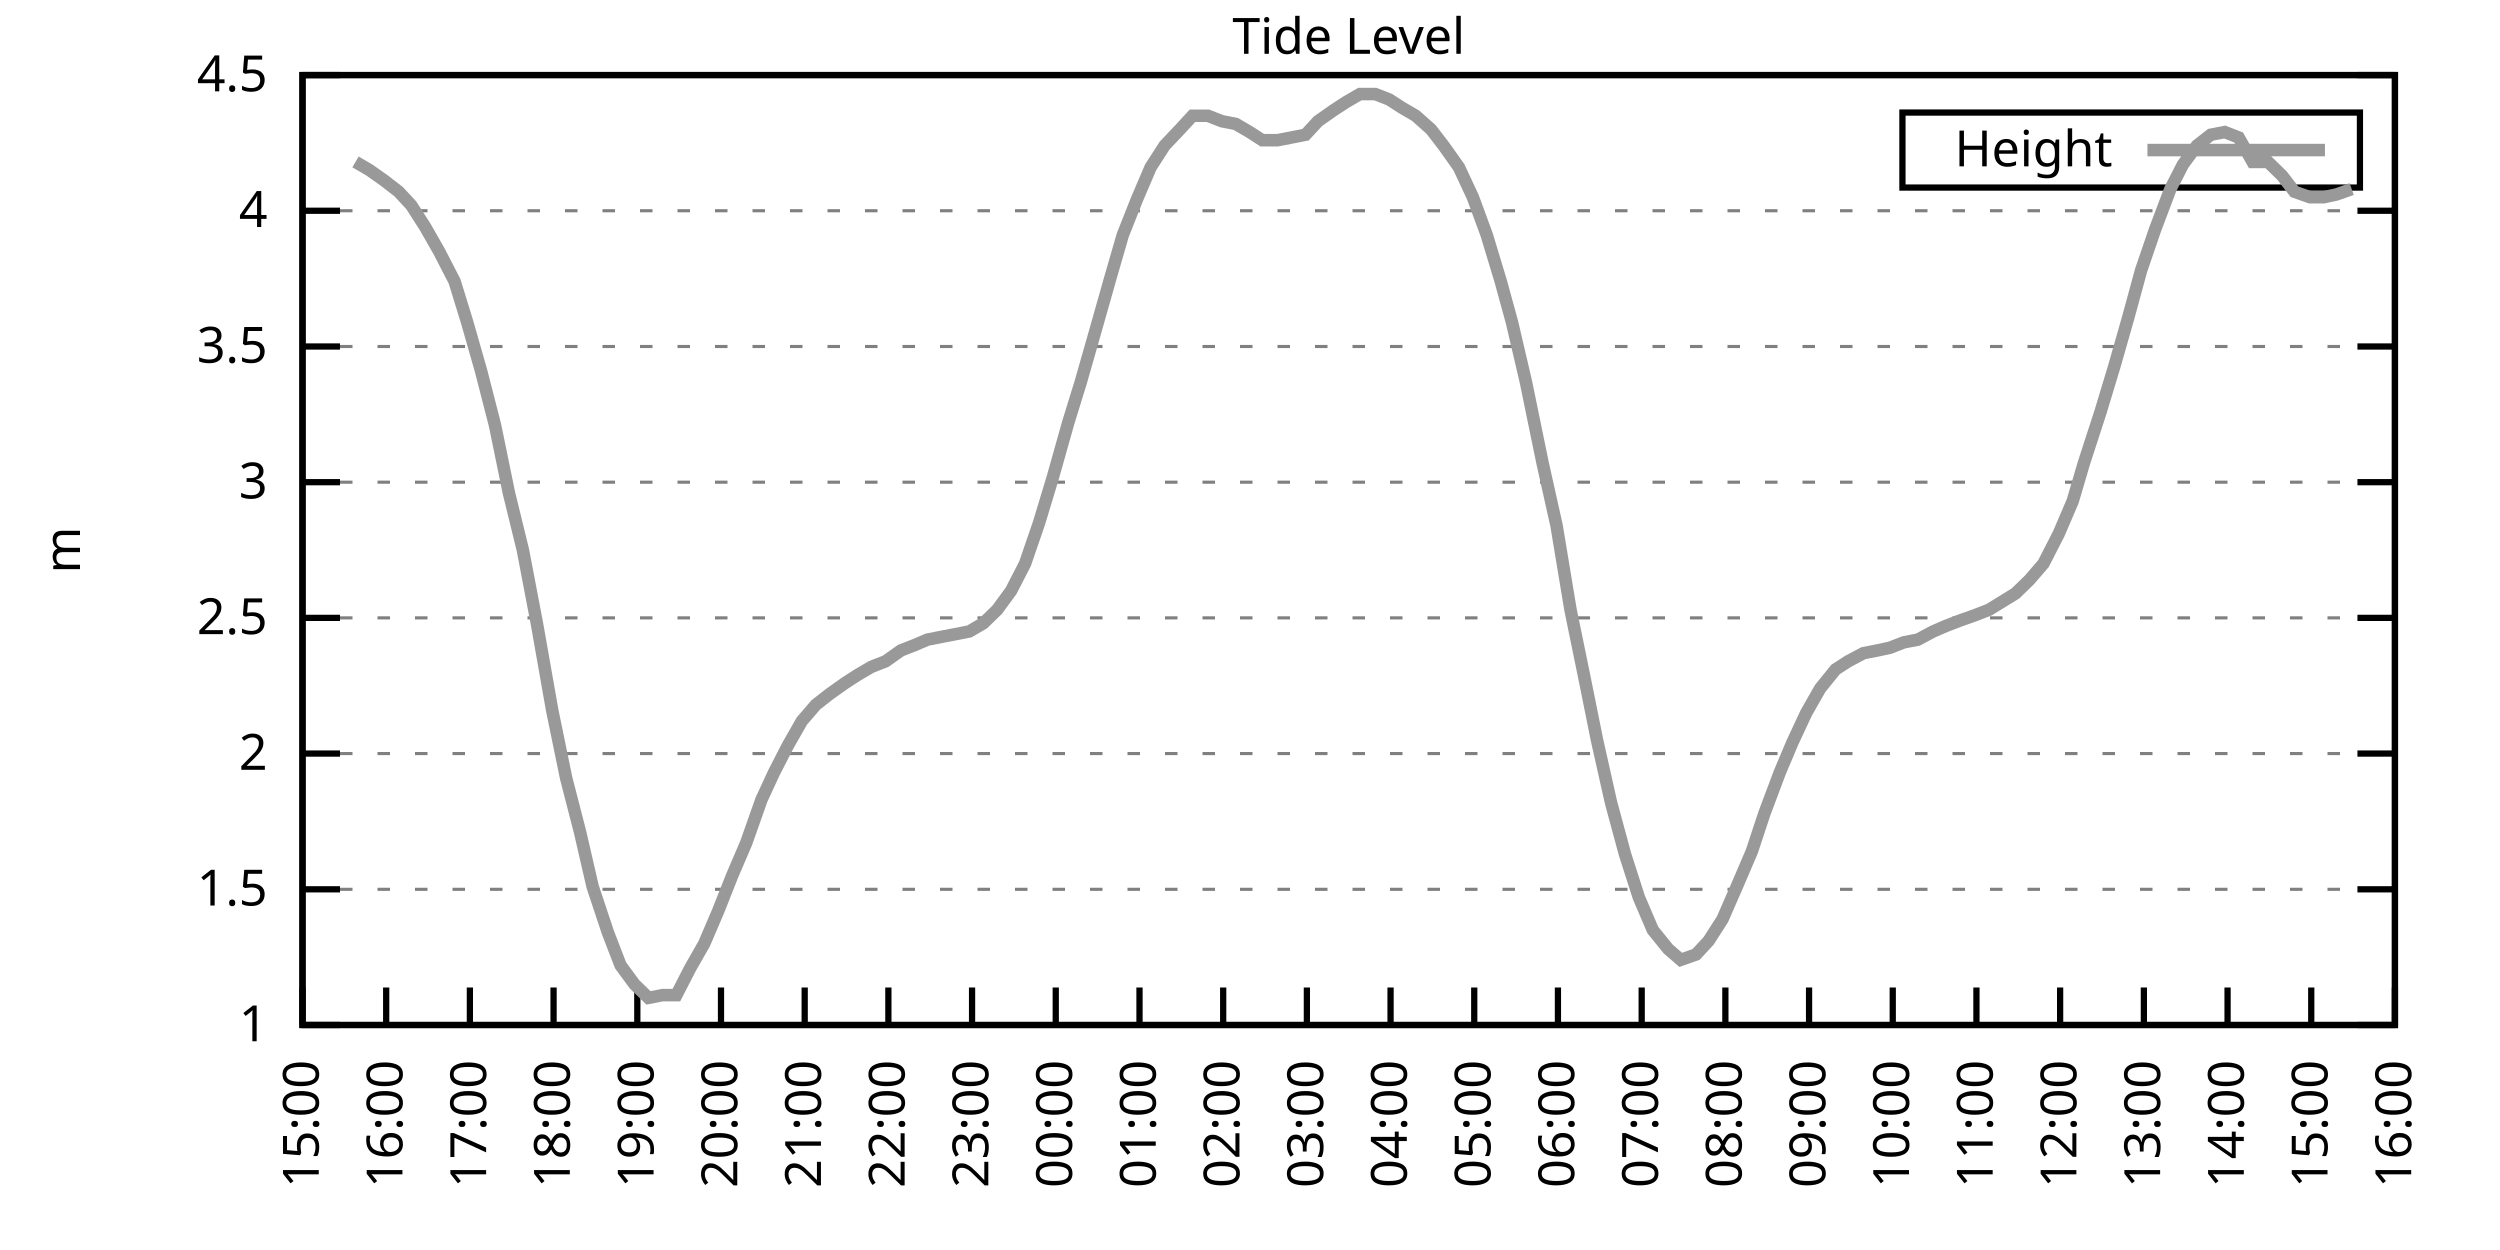
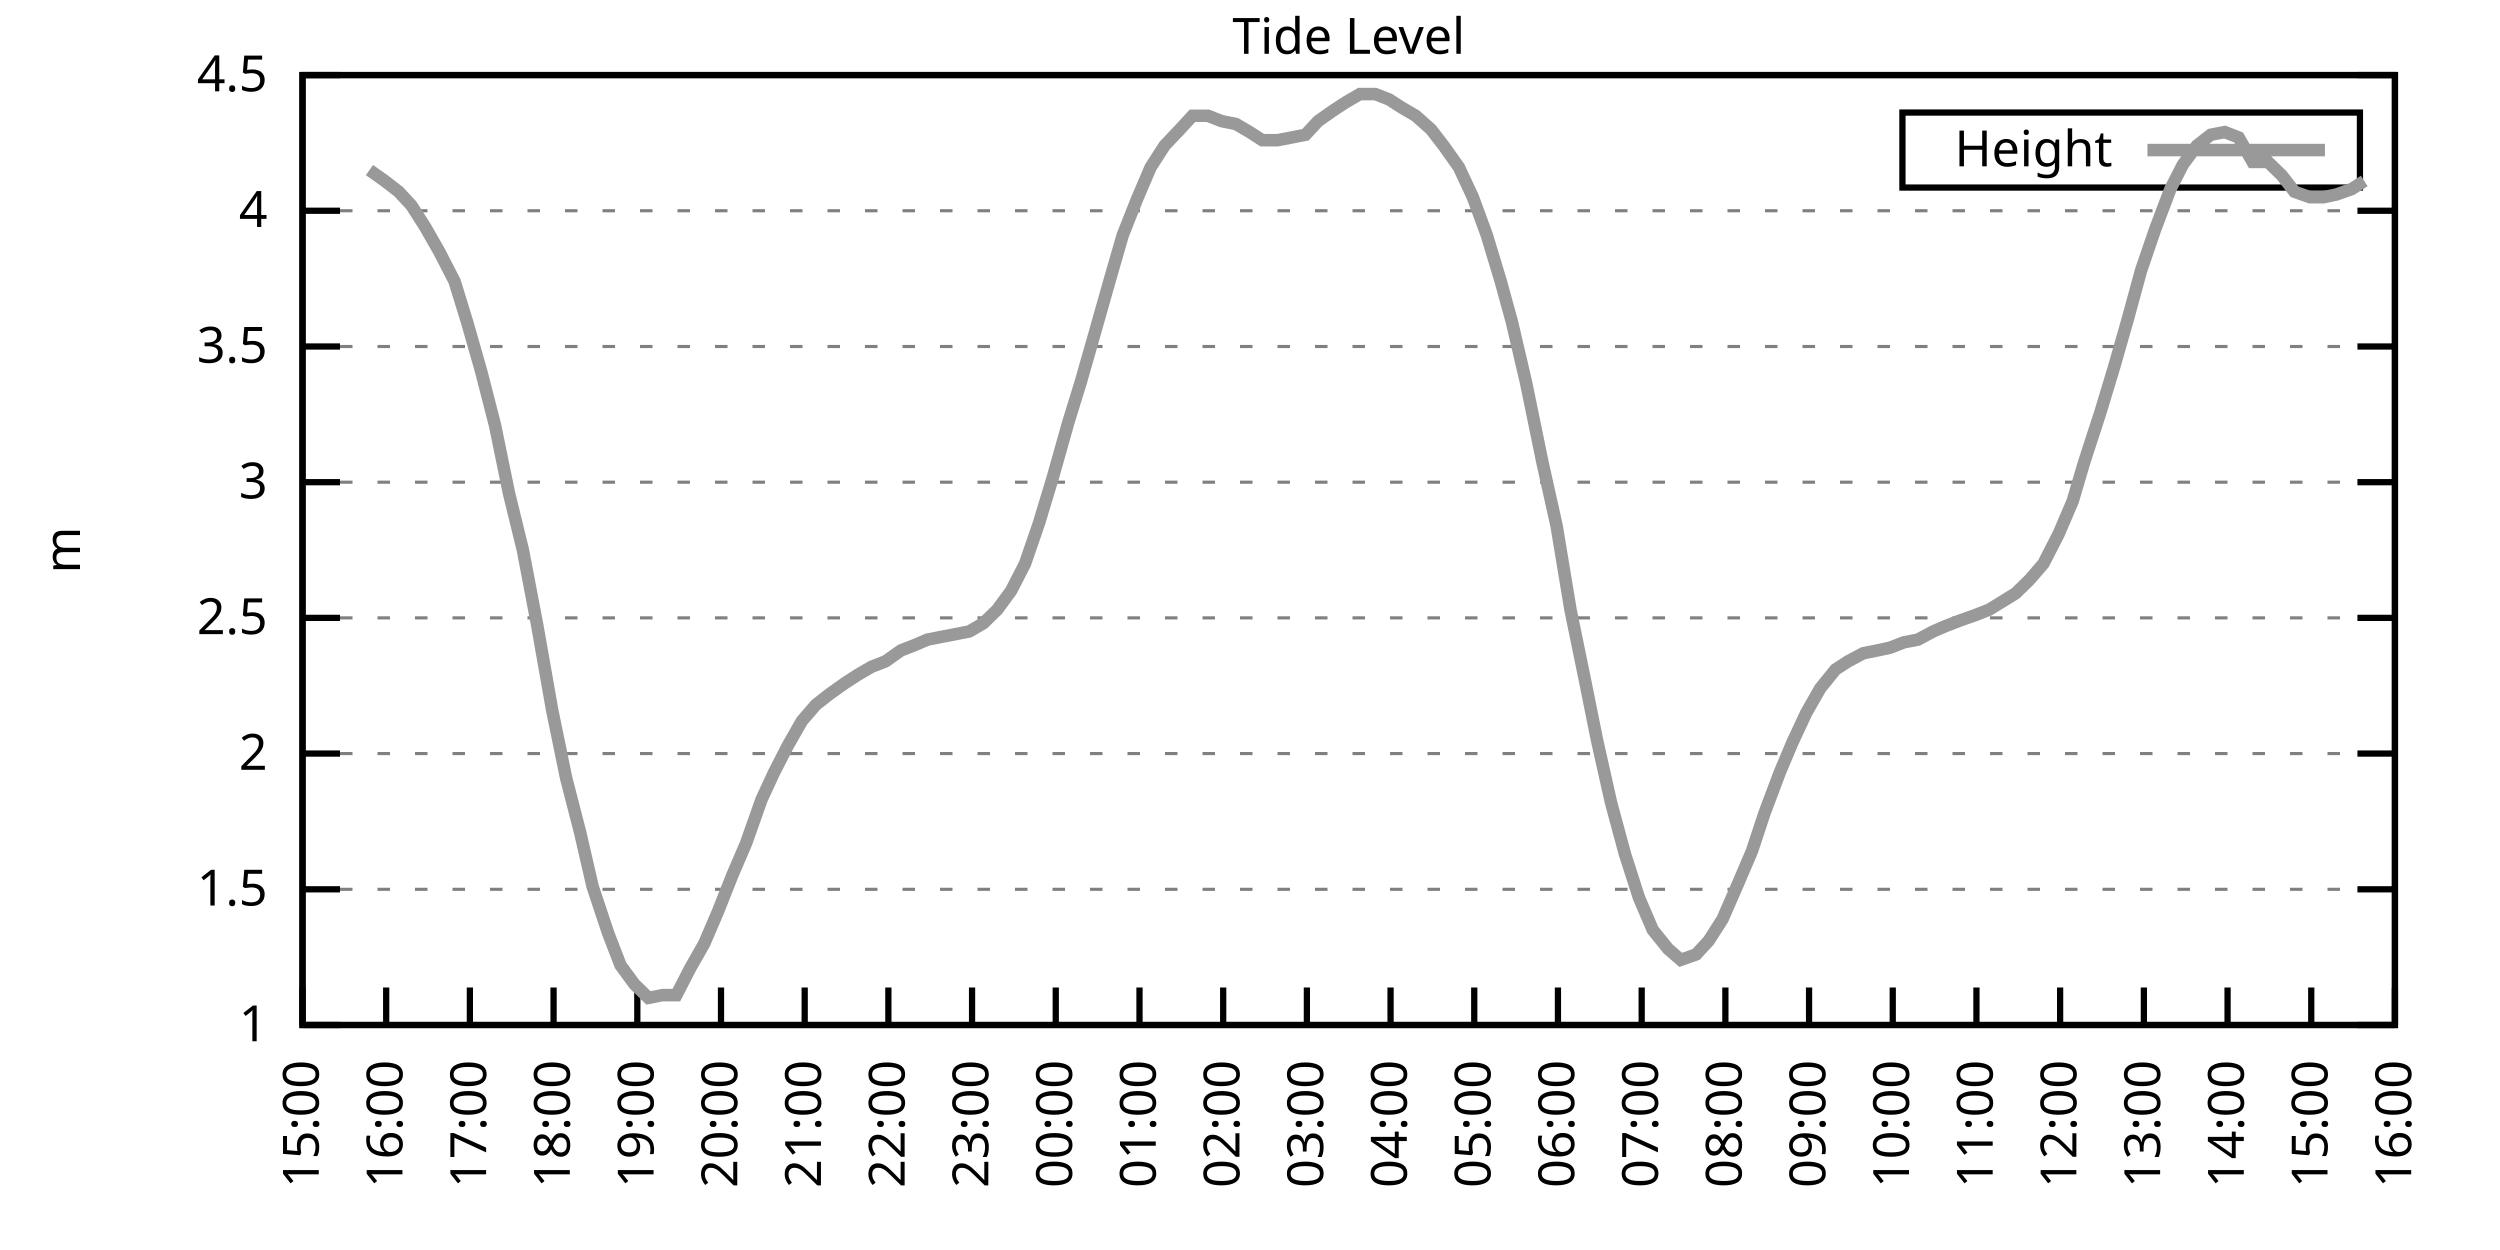
<svg xmlns="http://www.w3.org/2000/svg" xmlns:xlink="http://www.w3.org/1999/xlink" width="400" height="200" viewBox="0 0 400 200">
  <g id="gnuplot_canvas">
    <rect x="0" y="0" width="400" height="200" fill="none" />
    <defs>
      <circle id="gpDot" r="0.5" stroke-width="0.5" stroke="currentColor" />
      <path id="gpPt0" stroke-width="0.333" stroke="currentColor" d="M-1,0 h2 M0,-1 v2" />
      <path id="gpPt1" stroke-width="0.333" stroke="currentColor" d="M-1,-1 L1,1 M1,-1 L-1,1" />
      <path id="gpPt2" stroke-width="0.333" stroke="currentColor" d="M-1,0 L1,0 M0,-1 L0,1 M-1,-1 L1,1 M-1,1 L1,-1" />
      <rect id="gpPt3" stroke-width="0.333" stroke="currentColor" x="-1" y="-1" width="2" height="2" />
      <rect id="gpPt4" stroke-width="0.333" stroke="currentColor" fill="currentColor" x="-1" y="-1" width="2" height="2" />
      <circle id="gpPt5" stroke-width="0.333" stroke="currentColor" cx="0" cy="0" r="1" />
      <use xlink:href="#gpPt5" id="gpPt6" fill="currentColor" stroke="none" />
      <path id="gpPt7" stroke-width="0.333" stroke="currentColor" d="M0,-1.33 L-1.33,0.67 L1.33,0.67 z" />
      <use xlink:href="#gpPt7" id="gpPt8" fill="currentColor" stroke="none" />
      <use xlink:href="#gpPt7" id="gpPt9" stroke="currentColor" transform="rotate(180)" />
      <use xlink:href="#gpPt9" id="gpPt10" fill="currentColor" stroke="none" />
      <use xlink:href="#gpPt3" id="gpPt11" stroke="currentColor" transform="rotate(45)" />
      <use xlink:href="#gpPt11" id="gpPt12" fill="currentColor" stroke="none" />
      <path id="gpPt13" stroke-width="0.333" stroke="currentColor" d="M0,1.330 L1.265,0.411 L0.782,-1.067 L-0.782,-1.076 L-1.265,0.411 z" />
      <use xlink:href="#gpPt13" id="gpPt14" fill="currentColor" stroke="none" />
      <filter id="textbox" filterUnits="objectBoundingBox" x="0" y="0" height="1" width="1">
        <feFlood flood-color="white" flood-opacity="1" result="bgnd" />
        <feComposite in="SourceGraphic" in2="bgnd" operator="atop" />
      </filter>
      <filter id="greybox" filterUnits="objectBoundingBox" x="0" y="0" height="1" width="1">
        <feFlood flood-color="lightgrey" flood-opacity="1" result="grey" />
        <feComposite in="SourceGraphic" in2="grey" operator="atop" />
      </filter>
    </defs>
    <g fill="none" color="white" stroke="currentColor" stroke-width="1.00" stroke-linecap="butt" stroke-linejoin="miter">
</g>
    <g fill="none" color="black" stroke="currentColor" stroke-width="1.00" stroke-linecap="butt" stroke-linejoin="miter">
      <g stroke="none" shape-rendering="crispEdges">
        <polygon fill="rgb(255, 255, 255)" points="48.40,164.00 383.18,164.00 383.18,12.02 48.40,12.02 " />
      </g>
    </g>
    <g fill="none" color="black" stroke="currentColor" stroke-width="1.00" stroke-linecap="butt" stroke-linejoin="miter">
</g>
    <g fill="none" color="black" stroke="black" stroke-width="0.50" stroke-linecap="butt" stroke-linejoin="miter">
</g>
    <g fill="none" color="gray" stroke="currentColor" stroke-width="0.50" stroke-linecap="butt" stroke-linejoin="miter">
      <path stroke="gray" stroke-dasharray="2,4" class="gridline" d="M48.40,164.00 L383.19,164.00  " />
    </g>
    <g fill="none" color="gray" stroke="gray" stroke-width="1.00" stroke-linecap="butt" stroke-linejoin="miter">
</g>
    <g fill="none" color="black" stroke="currentColor" stroke-width="1.00" stroke-linecap="butt" stroke-linejoin="miter">
      <path stroke="black" d="M48.40,164.00 L54.40,164.00 M383.19,164.00 L377.19,164.00  " />
      <g transform="translate(42.80,166.60)" stroke="none" fill="black" font-family="Sans" font-size="8.00" text-anchor="end">
        <text>
          <tspan font-family="Sans"> 1</tspan>
        </text>
      </g>
    </g>
    <g fill="none" color="black" stroke="currentColor" stroke-width="1.00" stroke-linecap="butt" stroke-linejoin="miter">
</g>
    <g fill="none" color="black" stroke="black" stroke-width="0.50" stroke-linecap="butt" stroke-linejoin="miter">
</g>
    <g fill="none" color="gray" stroke="currentColor" stroke-width="0.50" stroke-linecap="butt" stroke-linejoin="miter">
      <path stroke="gray" stroke-dasharray="2,4" class="gridline" d="M48.40,142.29 L383.19,142.29  " />
    </g>
    <g fill="none" color="gray" stroke="gray" stroke-width="1.00" stroke-linecap="butt" stroke-linejoin="miter">
</g>
    <g fill="none" color="black" stroke="currentColor" stroke-width="1.00" stroke-linecap="butt" stroke-linejoin="miter">
      <path stroke="black" d="M48.40,142.29 L54.40,142.29 M383.19,142.29 L377.19,142.29  " />
      <g transform="translate(42.80,144.89)" stroke="none" fill="black" font-family="Sans" font-size="8.00" text-anchor="end">
        <text>
          <tspan font-family="Sans"> 1.5</tspan>
        </text>
      </g>
    </g>
    <g fill="none" color="black" stroke="currentColor" stroke-width="1.00" stroke-linecap="butt" stroke-linejoin="miter">
</g>
    <g fill="none" color="black" stroke="black" stroke-width="0.50" stroke-linecap="butt" stroke-linejoin="miter">
</g>
    <g fill="none" color="gray" stroke="currentColor" stroke-width="0.50" stroke-linecap="butt" stroke-linejoin="miter">
      <path stroke="gray" stroke-dasharray="2,4" class="gridline" d="M48.40,120.57 L383.19,120.57  " />
    </g>
    <g fill="none" color="gray" stroke="gray" stroke-width="1.00" stroke-linecap="butt" stroke-linejoin="miter">
</g>
    <g fill="none" color="black" stroke="currentColor" stroke-width="1.00" stroke-linecap="butt" stroke-linejoin="miter">
      <path stroke="black" d="M48.40,120.57 L54.40,120.57 M383.19,120.57 L377.19,120.57  " />
      <g transform="translate(42.80,123.17)" stroke="none" fill="black" font-family="Sans" font-size="8.00" text-anchor="end">
        <text>
          <tspan font-family="Sans"> 2</tspan>
        </text>
      </g>
    </g>
    <g fill="none" color="black" stroke="currentColor" stroke-width="1.00" stroke-linecap="butt" stroke-linejoin="miter">
</g>
    <g fill="none" color="black" stroke="black" stroke-width="0.50" stroke-linecap="butt" stroke-linejoin="miter">
</g>
    <g fill="none" color="gray" stroke="currentColor" stroke-width="0.50" stroke-linecap="butt" stroke-linejoin="miter">
      <path stroke="gray" stroke-dasharray="2,4" class="gridline" d="M48.40,98.86 L383.19,98.86  " />
    </g>
    <g fill="none" color="gray" stroke="gray" stroke-width="1.00" stroke-linecap="butt" stroke-linejoin="miter">
</g>
    <g fill="none" color="black" stroke="currentColor" stroke-width="1.00" stroke-linecap="butt" stroke-linejoin="miter">
      <path stroke="black" d="M48.40,98.86 L54.40,98.86 M383.19,98.86 L377.19,98.86  " />
      <g transform="translate(42.80,101.46)" stroke="none" fill="black" font-family="Sans" font-size="8.00" text-anchor="end">
        <text>
          <tspan font-family="Sans"> 2.5</tspan>
        </text>
      </g>
    </g>
    <g fill="none" color="black" stroke="currentColor" stroke-width="1.00" stroke-linecap="butt" stroke-linejoin="miter">
</g>
    <g fill="none" color="black" stroke="black" stroke-width="0.50" stroke-linecap="butt" stroke-linejoin="miter">
</g>
    <g fill="none" color="gray" stroke="currentColor" stroke-width="0.50" stroke-linecap="butt" stroke-linejoin="miter">
      <path stroke="gray" stroke-dasharray="2,4" class="gridline" d="M48.40,77.15 L383.19,77.15  " />
    </g>
    <g fill="none" color="gray" stroke="gray" stroke-width="1.00" stroke-linecap="butt" stroke-linejoin="miter">
</g>
    <g fill="none" color="black" stroke="currentColor" stroke-width="1.00" stroke-linecap="butt" stroke-linejoin="miter">
      <path stroke="black" d="M48.40,77.15 L54.40,77.15 M383.19,77.15 L377.19,77.15  " />
      <g transform="translate(42.80,79.75)" stroke="none" fill="black" font-family="Sans" font-size="8.00" text-anchor="end">
        <text>
          <tspan font-family="Sans"> 3</tspan>
        </text>
      </g>
    </g>
    <g fill="none" color="black" stroke="currentColor" stroke-width="1.00" stroke-linecap="butt" stroke-linejoin="miter">
</g>
    <g fill="none" color="black" stroke="black" stroke-width="0.50" stroke-linecap="butt" stroke-linejoin="miter">
</g>
    <g fill="none" color="gray" stroke="currentColor" stroke-width="0.50" stroke-linecap="butt" stroke-linejoin="miter">
      <path stroke="gray" stroke-dasharray="2,4" class="gridline" d="M48.40,55.44 L383.19,55.44  " />
    </g>
    <g fill="none" color="gray" stroke="gray" stroke-width="1.00" stroke-linecap="butt" stroke-linejoin="miter">
</g>
    <g fill="none" color="black" stroke="currentColor" stroke-width="1.00" stroke-linecap="butt" stroke-linejoin="miter">
      <path stroke="black" d="M48.40,55.44 L54.40,55.44 M383.19,55.44 L377.19,55.44  " />
      <g transform="translate(42.80,58.04)" stroke="none" fill="black" font-family="Sans" font-size="8.00" text-anchor="end">
        <text>
          <tspan font-family="Sans"> 3.5</tspan>
        </text>
      </g>
    </g>
    <g fill="none" color="black" stroke="currentColor" stroke-width="1.00" stroke-linecap="butt" stroke-linejoin="miter">
</g>
    <g fill="none" color="black" stroke="black" stroke-width="0.50" stroke-linecap="butt" stroke-linejoin="miter">
</g>
    <g fill="none" color="gray" stroke="currentColor" stroke-width="0.50" stroke-linecap="butt" stroke-linejoin="miter">
      <path stroke="gray" stroke-dasharray="2,4" class="gridline" d="M48.40,33.72 L383.19,33.72  " />
    </g>
    <g fill="none" color="gray" stroke="gray" stroke-width="1.00" stroke-linecap="butt" stroke-linejoin="miter">
</g>
    <g fill="none" color="black" stroke="currentColor" stroke-width="1.00" stroke-linecap="butt" stroke-linejoin="miter">
      <path stroke="black" d="M48.40,33.72 L54.40,33.72 M383.19,33.72 L377.19,33.72  " />
      <g transform="translate(42.80,36.32)" stroke="none" fill="black" font-family="Sans" font-size="8.00" text-anchor="end">
        <text>
          <tspan font-family="Sans"> 4</tspan>
        </text>
      </g>
    </g>
    <g fill="none" color="black" stroke="currentColor" stroke-width="1.00" stroke-linecap="butt" stroke-linejoin="miter">
</g>
    <g fill="none" color="black" stroke="black" stroke-width="0.50" stroke-linecap="butt" stroke-linejoin="miter">
</g>
    <g fill="none" color="gray" stroke="currentColor" stroke-width="0.50" stroke-linecap="butt" stroke-linejoin="miter">
      <path stroke="gray" stroke-dasharray="2,4" class="gridline" d="M48.40,12.01 L383.19,12.01  " />
    </g>
    <g fill="none" color="gray" stroke="gray" stroke-width="1.00" stroke-linecap="butt" stroke-linejoin="miter">
</g>
    <g fill="none" color="black" stroke="currentColor" stroke-width="1.00" stroke-linecap="butt" stroke-linejoin="miter">
      <path stroke="black" d="M48.40,12.01 L54.40,12.01 M383.19,12.01 L377.19,12.01  " />
      <g transform="translate(42.80,14.61)" stroke="none" fill="black" font-family="Sans" font-size="8.00" text-anchor="end">
        <text>
          <tspan font-family="Sans"> 4.5</tspan>
        </text>
      </g>
    </g>
    <g fill="none" color="black" stroke="currentColor" stroke-width="1.00" stroke-linecap="butt" stroke-linejoin="miter">
      <path stroke="black" d="M48.40,164.00 L48.40,158.00  " />
      <g transform="translate(51.00,169.60) rotate(270.00)" stroke="none" fill="black" font-family="Sans" font-size="8.00" text-anchor="end">
        <text>
          <tspan font-family="Sans">15:00</tspan>
        </text>
      </g>
    </g>
    <g fill="none" color="black" stroke="currentColor" stroke-width="1.00" stroke-linecap="butt" stroke-linejoin="miter">
      <path stroke="black" d="M61.79,164.00 L61.79,158.00  " />
      <g transform="translate(64.39,169.60) rotate(270.00)" stroke="none" fill="black" font-family="Sans" font-size="8.00" text-anchor="end">
        <text>
          <tspan font-family="Sans">16:00</tspan>
        </text>
      </g>
    </g>
    <g fill="none" color="black" stroke="currentColor" stroke-width="1.00" stroke-linecap="butt" stroke-linejoin="miter">
      <path stroke="black" d="M75.18,164.00 L75.18,158.00  " />
      <g transform="translate(77.78,169.60) rotate(270.00)" stroke="none" fill="black" font-family="Sans" font-size="8.00" text-anchor="end">
        <text>
          <tspan font-family="Sans">17:00</tspan>
        </text>
      </g>
    </g>
    <g fill="none" color="black" stroke="currentColor" stroke-width="1.00" stroke-linecap="butt" stroke-linejoin="miter">
      <path stroke="black" d="M88.57,164.00 L88.57,158.00  " />
      <g transform="translate(91.17,169.60) rotate(270.00)" stroke="none" fill="black" font-family="Sans" font-size="8.00" text-anchor="end">
        <text>
          <tspan font-family="Sans">18:00</tspan>
        </text>
      </g>
    </g>
    <g fill="none" color="black" stroke="currentColor" stroke-width="1.00" stroke-linecap="butt" stroke-linejoin="miter">
      <path stroke="black" d="M101.97,164.00 L101.97,158.00  " />
      <g transform="translate(104.57,169.60) rotate(270.00)" stroke="none" fill="black" font-family="Sans" font-size="8.00" text-anchor="end">
        <text>
          <tspan font-family="Sans">19:00</tspan>
        </text>
      </g>
    </g>
    <g fill="none" color="black" stroke="currentColor" stroke-width="1.00" stroke-linecap="butt" stroke-linejoin="miter">
      <path stroke="black" d="M115.36,164.00 L115.36,158.00  " />
      <g transform="translate(117.96,169.60) rotate(270.00)" stroke="none" fill="black" font-family="Sans" font-size="8.00" text-anchor="end">
        <text>
          <tspan font-family="Sans">20:00</tspan>
        </text>
      </g>
    </g>
    <g fill="none" color="black" stroke="currentColor" stroke-width="1.00" stroke-linecap="butt" stroke-linejoin="miter">
      <path stroke="black" d="M128.75,164.00 L128.75,158.00  " />
      <g transform="translate(131.35,169.60) rotate(270.00)" stroke="none" fill="black" font-family="Sans" font-size="8.00" text-anchor="end">
        <text>
          <tspan font-family="Sans">21:00</tspan>
        </text>
      </g>
    </g>
    <g fill="none" color="black" stroke="currentColor" stroke-width="1.00" stroke-linecap="butt" stroke-linejoin="miter">
      <path stroke="black" d="M142.14,164.00 L142.14,158.00  " />
      <g transform="translate(144.74,169.60) rotate(270.00)" stroke="none" fill="black" font-family="Sans" font-size="8.00" text-anchor="end">
        <text>
          <tspan font-family="Sans">22:00</tspan>
        </text>
      </g>
    </g>
    <g fill="none" color="black" stroke="currentColor" stroke-width="1.00" stroke-linecap="butt" stroke-linejoin="miter">
      <path stroke="black" d="M155.53,164.00 L155.53,158.00  " />
      <g transform="translate(158.13,169.60) rotate(270.00)" stroke="none" fill="black" font-family="Sans" font-size="8.00" text-anchor="end">
        <text>
          <tspan font-family="Sans">23:00</tspan>
        </text>
      </g>
    </g>
    <g fill="none" color="black" stroke="currentColor" stroke-width="1.00" stroke-linecap="butt" stroke-linejoin="miter">
      <path stroke="black" d="M168.92,164.00 L168.92,158.00  " />
      <g transform="translate(171.52,169.60) rotate(270.00)" stroke="none" fill="black" font-family="Sans" font-size="8.00" text-anchor="end">
        <text>
          <tspan font-family="Sans">00:00</tspan>
        </text>
      </g>
    </g>
    <g fill="none" color="black" stroke="currentColor" stroke-width="1.00" stroke-linecap="butt" stroke-linejoin="miter">
      <path stroke="black" d="M182.32,164.00 L182.32,158.00  " />
      <g transform="translate(184.92,169.60) rotate(270.00)" stroke="none" fill="black" font-family="Sans" font-size="8.00" text-anchor="end">
        <text>
          <tspan font-family="Sans">01:00</tspan>
        </text>
      </g>
    </g>
    <g fill="none" color="black" stroke="currentColor" stroke-width="1.00" stroke-linecap="butt" stroke-linejoin="miter">
      <path stroke="black" d="M195.71,164.00 L195.71,158.00  " />
      <g transform="translate(198.31,169.60) rotate(270.00)" stroke="none" fill="black" font-family="Sans" font-size="8.00" text-anchor="end">
        <text>
          <tspan font-family="Sans">02:00</tspan>
        </text>
      </g>
    </g>
    <g fill="none" color="black" stroke="currentColor" stroke-width="1.00" stroke-linecap="butt" stroke-linejoin="miter">
      <path stroke="black" d="M209.10,164.00 L209.10,158.00  " />
      <g transform="translate(211.70,169.60) rotate(270.00)" stroke="none" fill="black" font-family="Sans" font-size="8.00" text-anchor="end">
        <text>
          <tspan font-family="Sans">03:00</tspan>
        </text>
      </g>
    </g>
    <g fill="none" color="black" stroke="currentColor" stroke-width="1.00" stroke-linecap="butt" stroke-linejoin="miter">
      <path stroke="black" d="M222.49,164.00 L222.49,158.00  " />
      <g transform="translate(225.09,169.60) rotate(270.00)" stroke="none" fill="black" font-family="Sans" font-size="8.00" text-anchor="end">
        <text>
          <tspan font-family="Sans">04:00</tspan>
        </text>
      </g>
    </g>
    <g fill="none" color="black" stroke="currentColor" stroke-width="1.00" stroke-linecap="butt" stroke-linejoin="miter">
      <path stroke="black" d="M235.88,164.00 L235.88,158.00  " />
      <g transform="translate(238.48,169.60) rotate(270.00)" stroke="none" fill="black" font-family="Sans" font-size="8.00" text-anchor="end">
        <text>
          <tspan font-family="Sans">05:00</tspan>
        </text>
      </g>
    </g>
    <g fill="none" color="black" stroke="currentColor" stroke-width="1.00" stroke-linecap="butt" stroke-linejoin="miter">
      <path stroke="black" d="M249.27,164.00 L249.27,158.00  " />
      <g transform="translate(251.87,169.60) rotate(270.00)" stroke="none" fill="black" font-family="Sans" font-size="8.00" text-anchor="end">
        <text>
          <tspan font-family="Sans">06:00</tspan>
        </text>
      </g>
    </g>
    <g fill="none" color="black" stroke="currentColor" stroke-width="1.00" stroke-linecap="butt" stroke-linejoin="miter">
      <path stroke="black" d="M262.67,164.00 L262.67,158.00  " />
      <g transform="translate(265.27,169.60) rotate(270.00)" stroke="none" fill="black" font-family="Sans" font-size="8.00" text-anchor="end">
        <text>
          <tspan font-family="Sans">07:00</tspan>
        </text>
      </g>
    </g>
    <g fill="none" color="black" stroke="currentColor" stroke-width="1.00" stroke-linecap="butt" stroke-linejoin="miter">
      <path stroke="black" d="M276.06,164.00 L276.06,158.00  " />
      <g transform="translate(278.66,169.60) rotate(270.00)" stroke="none" fill="black" font-family="Sans" font-size="8.00" text-anchor="end">
        <text>
          <tspan font-family="Sans">08:00</tspan>
        </text>
      </g>
    </g>
    <g fill="none" color="black" stroke="currentColor" stroke-width="1.00" stroke-linecap="butt" stroke-linejoin="miter">
      <path stroke="black" d="M289.45,164.00 L289.45,158.00  " />
      <g transform="translate(292.05,169.60) rotate(270.00)" stroke="none" fill="black" font-family="Sans" font-size="8.00" text-anchor="end">
        <text>
          <tspan font-family="Sans">09:00</tspan>
        </text>
      </g>
    </g>
    <g fill="none" color="black" stroke="currentColor" stroke-width="1.00" stroke-linecap="butt" stroke-linejoin="miter">
      <path stroke="black" d="M302.84,164.00 L302.84,158.00  " />
      <g transform="translate(305.44,169.60) rotate(270.00)" stroke="none" fill="black" font-family="Sans" font-size="8.00" text-anchor="end">
        <text>
          <tspan font-family="Sans">10:00</tspan>
        </text>
      </g>
    </g>
    <g fill="none" color="black" stroke="currentColor" stroke-width="1.00" stroke-linecap="butt" stroke-linejoin="miter">
      <path stroke="black" d="M316.23,164.00 L316.23,158.00  " />
      <g transform="translate(318.83,169.60) rotate(270.00)" stroke="none" fill="black" font-family="Sans" font-size="8.00" text-anchor="end">
        <text>
          <tspan font-family="Sans">11:00</tspan>
        </text>
      </g>
    </g>
    <g fill="none" color="black" stroke="currentColor" stroke-width="1.00" stroke-linecap="butt" stroke-linejoin="miter">
      <path stroke="black" d="M329.62,164.00 L329.62,158.00  " />
      <g transform="translate(332.22,169.60) rotate(270.00)" stroke="none" fill="black" font-family="Sans" font-size="8.00" text-anchor="end">
        <text>
          <tspan font-family="Sans">12:00</tspan>
        </text>
      </g>
    </g>
    <g fill="none" color="black" stroke="currentColor" stroke-width="1.00" stroke-linecap="butt" stroke-linejoin="miter">
      <path stroke="black" d="M343.02,164.00 L343.02,158.00  " />
      <g transform="translate(345.62,169.60) rotate(270.00)" stroke="none" fill="black" font-family="Sans" font-size="8.00" text-anchor="end">
        <text>
          <tspan font-family="Sans">13:00</tspan>
        </text>
      </g>
    </g>
    <g fill="none" color="black" stroke="currentColor" stroke-width="1.00" stroke-linecap="butt" stroke-linejoin="miter">
      <path stroke="black" d="M356.41,164.00 L356.41,158.00  " />
      <g transform="translate(359.01,169.60) rotate(270.00)" stroke="none" fill="black" font-family="Sans" font-size="8.00" text-anchor="end">
        <text>
          <tspan font-family="Sans">14:00</tspan>
        </text>
      </g>
    </g>
    <g fill="none" color="black" stroke="currentColor" stroke-width="1.00" stroke-linecap="butt" stroke-linejoin="miter">
      <path stroke="black" d="M369.80,164.00 L369.80,158.00  " />
      <g transform="translate(372.40,169.60) rotate(270.00)" stroke="none" fill="black" font-family="Sans" font-size="8.00" text-anchor="end">
        <text>
          <tspan font-family="Sans">15:00</tspan>
        </text>
      </g>
    </g>
    <g fill="none" color="black" stroke="currentColor" stroke-width="1.00" stroke-linecap="butt" stroke-linejoin="miter">
      <path stroke="black" d="M383.19,164.00 L383.19,158.00  " />
      <g transform="translate(385.79,169.60) rotate(270.00)" stroke="none" fill="black" font-family="Sans" font-size="8.00" text-anchor="end">
        <text>
          <tspan font-family="Sans">16:00</tspan>
        </text>
      </g>
    </g>
    <g fill="none" color="black" stroke="currentColor" stroke-width="1.00" stroke-linecap="butt" stroke-linejoin="miter">
</g>
    <g fill="none" color="black" stroke="currentColor" stroke-width="1.00" stroke-linecap="butt" stroke-linejoin="miter">
      <path stroke="black" d="M48.40,12.01 L48.40,164.00 L383.19,164.00 L383.19,12.01 L48.40,12.01 Z  " />
    </g>
    <g fill="none" color="black" stroke="currentColor" stroke-width="1.00" stroke-linecap="butt" stroke-linejoin="miter">
</g>
    <g fill="none" color="black" stroke="currentColor" stroke-width="1.00" stroke-linecap="butt" stroke-linejoin="miter">
      <path stroke="black" d="M304.39,30.01 L304.39,18.01 L377.59,18.01 L377.59,30.01 L304.39,30.01 Z  " />
    </g>
    <g id="Tide_level_plot_1">
      <g fill="none" color="white" stroke="black" stroke-width="2.00" stroke-linecap="butt" stroke-linejoin="miter">
</g>
      <g fill="none" color="black" stroke="currentColor" stroke-width="2.00" stroke-linecap="butt" stroke-linejoin="miter">
        <g transform="translate(337.99,26.61)" stroke="none" fill="black" font-family="Sans" font-size="8.00" text-anchor="end">
          <text>
            <tspan font-family="Sans">Height</tspan>
          </text>
        </g>
      </g>
      <g fill="none" color="black" stroke="currentColor" stroke-width="2.00" stroke-linecap="butt" stroke-linejoin="miter">
-         <path stroke="rgb(153, 153, 153)" d="M343.59,24.01 L371.99,24.01 M56.88,25.91 L59.11,27.21 L61.57,28.95 L63.80,30.68 L65.81,32.85 L68.04,36.33   L70.27,40.24 L72.73,45.01 L74.74,51.53 L76.97,59.34 L79.20,68.03 L81.43,78.89 L83.66,88.00 L85.90,99.73   L88.35,113.63 L90.58,124.48 L92.82,133.17 L94.82,141.85 L97.28,149.24 L99.29,154.45 L101.52,157.49 L103.75,159.66   L105.98,159.22 L108.22,159.22 L110.45,154.88 L112.68,150.97 L114.91,145.76 L117.14,140.12 L119.38,134.90 L121.83,127.96   L123.84,123.61 L126.07,119.27 L128.30,115.36 L130.54,112.76 L132.77,111.02 L135.22,109.28 L137.23,107.98 L139.46,106.68   L141.69,105.81 L144.15,104.07 L146.38,103.20 L148.39,102.34 L150.62,101.90 L152.85,101.47 L155.09,101.03 L157.32,99.73   L159.55,97.56 L161.78,94.52 L164.01,90.18 L166.25,83.66 L168.48,76.28 L170.93,67.59 L172.94,61.08 L175.17,53.26   L177.63,44.58 L179.64,37.63 L181.87,31.99 L184.10,26.77 L186.33,23.30 L188.79,20.70 L190.80,18.52 L193.25,18.52   L195.48,19.39 L197.72,19.83 L199.95,21.13 L201.96,22.43 L204.41,22.43 L206.64,22.00 L208.88,21.56 L210.88,19.39   L213.34,17.66 L215.35,16.35 L217.58,15.05 L220.04,15.05 L222.27,15.92 L224.28,17.22 L226.51,18.52 L228.96,20.70   L230.97,23.30 L233.43,26.77 L235.66,31.55 L237.89,37.63 L240.12,45.01 L241.91,51.53 L244.14,61.08 L246.82,74.11   L249.05,84.10 L251.28,97.56 L253.51,108.42 L255.52,118.40 L257.76,128.39 L259.99,136.64 L262.22,143.59 L264.45,148.80   L266.91,151.84 L268.92,153.58 L271.37,152.71 L273.38,150.54 L275.61,147.06 L278.07,141.42 L280.30,136.21 L282.31,130.13   L284.76,123.61 L286.77,118.84 L289.00,114.06 L291.23,110.15 L293.69,107.11 L295.70,105.81 L298.15,104.51 L300.39,104.07   L302.39,103.64 L304.63,102.77 L306.86,102.34 L309.31,101.03 L311.32,100.16 L313.55,99.30 L316.01,98.43 L318.24,97.56   L322.48,94.95 L324.71,92.78 L326.95,90.18 L329.40,85.40 L331.63,80.19 L333.42,74.11 L336.10,65.86 L338.33,58.48   L340.56,50.66 L342.57,43.28 L344.80,36.76 L347.26,30.25 L349.26,26.34 L351.50,23.30 L353.73,21.56 L355.96,21.13   L358.19,22.00 L360.42,25.91 L362.88,25.91 L365.11,28.08 L367.12,30.68 L369.58,31.55 L371.81,31.55 L373.82,31.12   L376.27,30.25  " />
+         <path stroke="rgb(153, 153, 153)" d="M343.59,24.01 L371.99,24.01 M59.11,27.21 L61.57,28.95 L63.80,30.68 L65.81,32.85 L68.04,36.33 L70.27,40.24   L72.73,45.01 L74.74,51.53 L76.97,59.34 L79.20,68.03 L81.43,78.89 L83.66,88.00 L85.90,99.73 L88.35,113.63   L90.58,124.48 L92.82,133.17 L94.82,141.85 L97.28,149.24 L99.29,154.45 L101.52,157.49 L103.75,159.66 L105.98,159.22   L108.22,159.22 L110.45,154.88 L112.68,150.97 L114.91,145.76 L117.14,140.12 L119.38,134.90 L121.83,127.96 L123.84,123.61   L126.07,119.27 L128.30,115.36 L130.54,112.76 L132.77,111.02 L135.22,109.28 L137.23,107.98 L139.46,106.68 L141.69,105.81   L144.15,104.07 L146.38,103.20 L148.39,102.34 L150.62,101.90 L152.85,101.47 L155.09,101.03 L157.32,99.73 L159.55,97.56   L161.78,94.52 L164.01,90.18 L166.25,83.66 L168.48,76.28 L170.93,67.59 L172.94,61.08 L175.17,53.26 L177.63,44.58   L179.64,37.63 L181.87,31.99 L184.10,26.77 L186.33,23.30 L188.79,20.70 L190.80,18.52 L193.25,18.52 L195.48,19.39   L197.72,19.83 L199.95,21.13 L201.96,22.43 L204.41,22.43 L206.64,22.00 L208.88,21.56 L210.88,19.39 L213.34,17.66   L215.35,16.35 L217.58,15.05 L220.04,15.05 L222.27,15.92 L224.28,17.22 L226.51,18.52 L228.96,20.70 L230.97,23.30   L233.43,26.77 L235.66,31.55 L237.89,37.63 L240.12,45.01 L241.91,51.53 L244.14,61.08 L246.82,74.11 L249.05,84.10   L251.28,97.56 L253.51,108.42 L255.52,118.40 L257.76,128.39 L259.99,136.64 L262.22,143.59 L264.45,148.80 L266.91,151.84   L268.92,153.58 L271.37,152.71 L273.38,150.54 L275.61,147.06 L278.07,141.42 L280.30,136.21 L282.31,130.13 L284.76,123.61   L286.77,118.84 L289.00,114.06 L291.23,110.15 L293.69,107.11 L295.70,105.81 L298.15,104.51 L300.39,104.07 L302.39,103.64   L304.63,102.77 L306.86,102.34 L309.31,101.03 L311.32,100.16 L313.55,99.30 L316.01,98.43 L318.24,97.56 L322.48,94.95   L324.71,92.78 L326.95,90.18 L329.40,85.40 L331.63,80.19 L333.42,74.11 L336.10,65.86 L338.33,58.48 L340.56,50.66   L342.57,43.28 L344.80,36.76 L347.26,30.25 L349.26,26.34 L351.50,23.30 L353.73,21.56 L355.96,21.13 L358.19,22.00   L360.42,25.91 L362.88,25.91 L365.11,28.08 L367.12,30.68 L369.58,31.55 L371.81,31.55 L373.82,31.12 L376.27,30.25   L378.28,28.95  " />
      </g>
    </g>
    <g fill="none" color="black" stroke="currentColor" stroke-width="2.00" stroke-linecap="butt" stroke-linejoin="miter">
</g>
    <g fill="none" color="black" stroke="black" stroke-width="1.00" stroke-linecap="butt" stroke-linejoin="miter">
</g>
    <g fill="none" color="black" stroke="currentColor" stroke-width="1.00" stroke-linecap="butt" stroke-linejoin="miter">
      <path stroke="black" d="M48.40,12.01 L48.40,164.00 L383.19,164.00 L383.19,12.01 L48.40,12.01 Z  " />
      <g transform="translate(12.80,88.01) rotate(270.00)" stroke="none" fill="black" font-family="Sans" font-size="8.00" text-anchor="middle">
        <text>
          <tspan font-family="Sans">m</tspan>
        </text>
      </g>
    </g>
    <g fill="none" color="black" stroke="currentColor" stroke-width="1.00" stroke-linecap="butt" stroke-linejoin="miter">
</g>
    <g fill="none" color="black" stroke="currentColor" stroke-width="1.00" stroke-linecap="butt" stroke-linejoin="miter">
      <g transform="translate(215.79,8.61)" stroke="none" fill="black" font-family="Sans" font-size="8.00" text-anchor="middle">
        <text>
          <tspan font-family="Sans">Tide Level</tspan>
        </text>
      </g>
    </g>
    <g fill="none" color="black" stroke="currentColor" stroke-width="1.00" stroke-linecap="butt" stroke-linejoin="miter">
</g>
  </g>
</svg>
